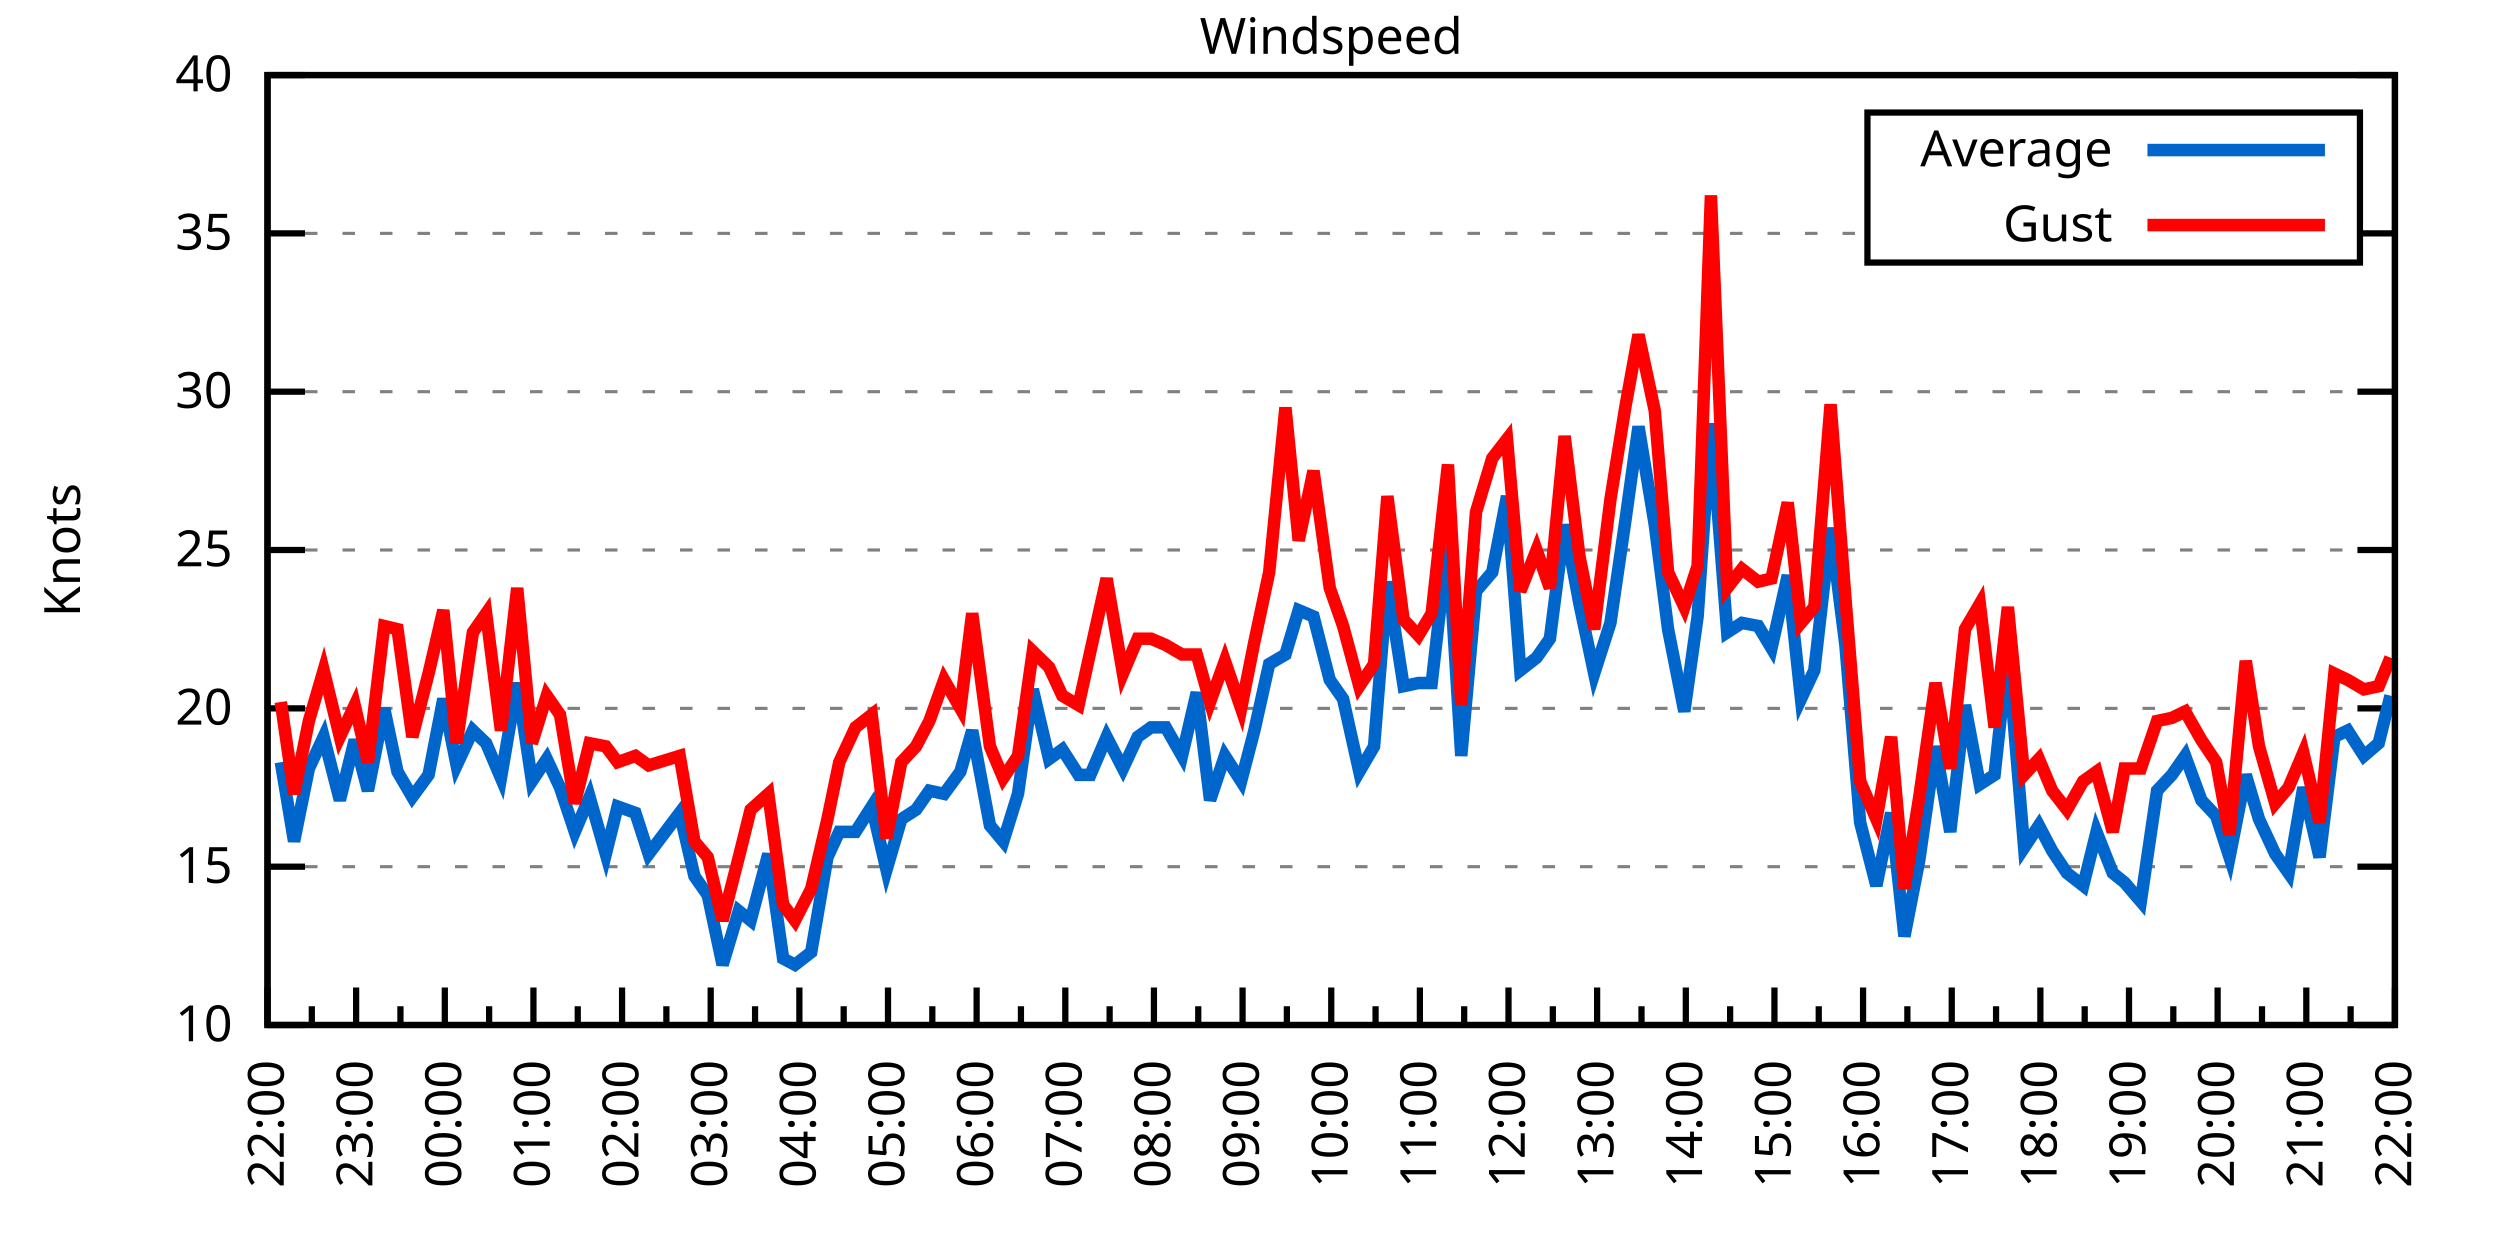
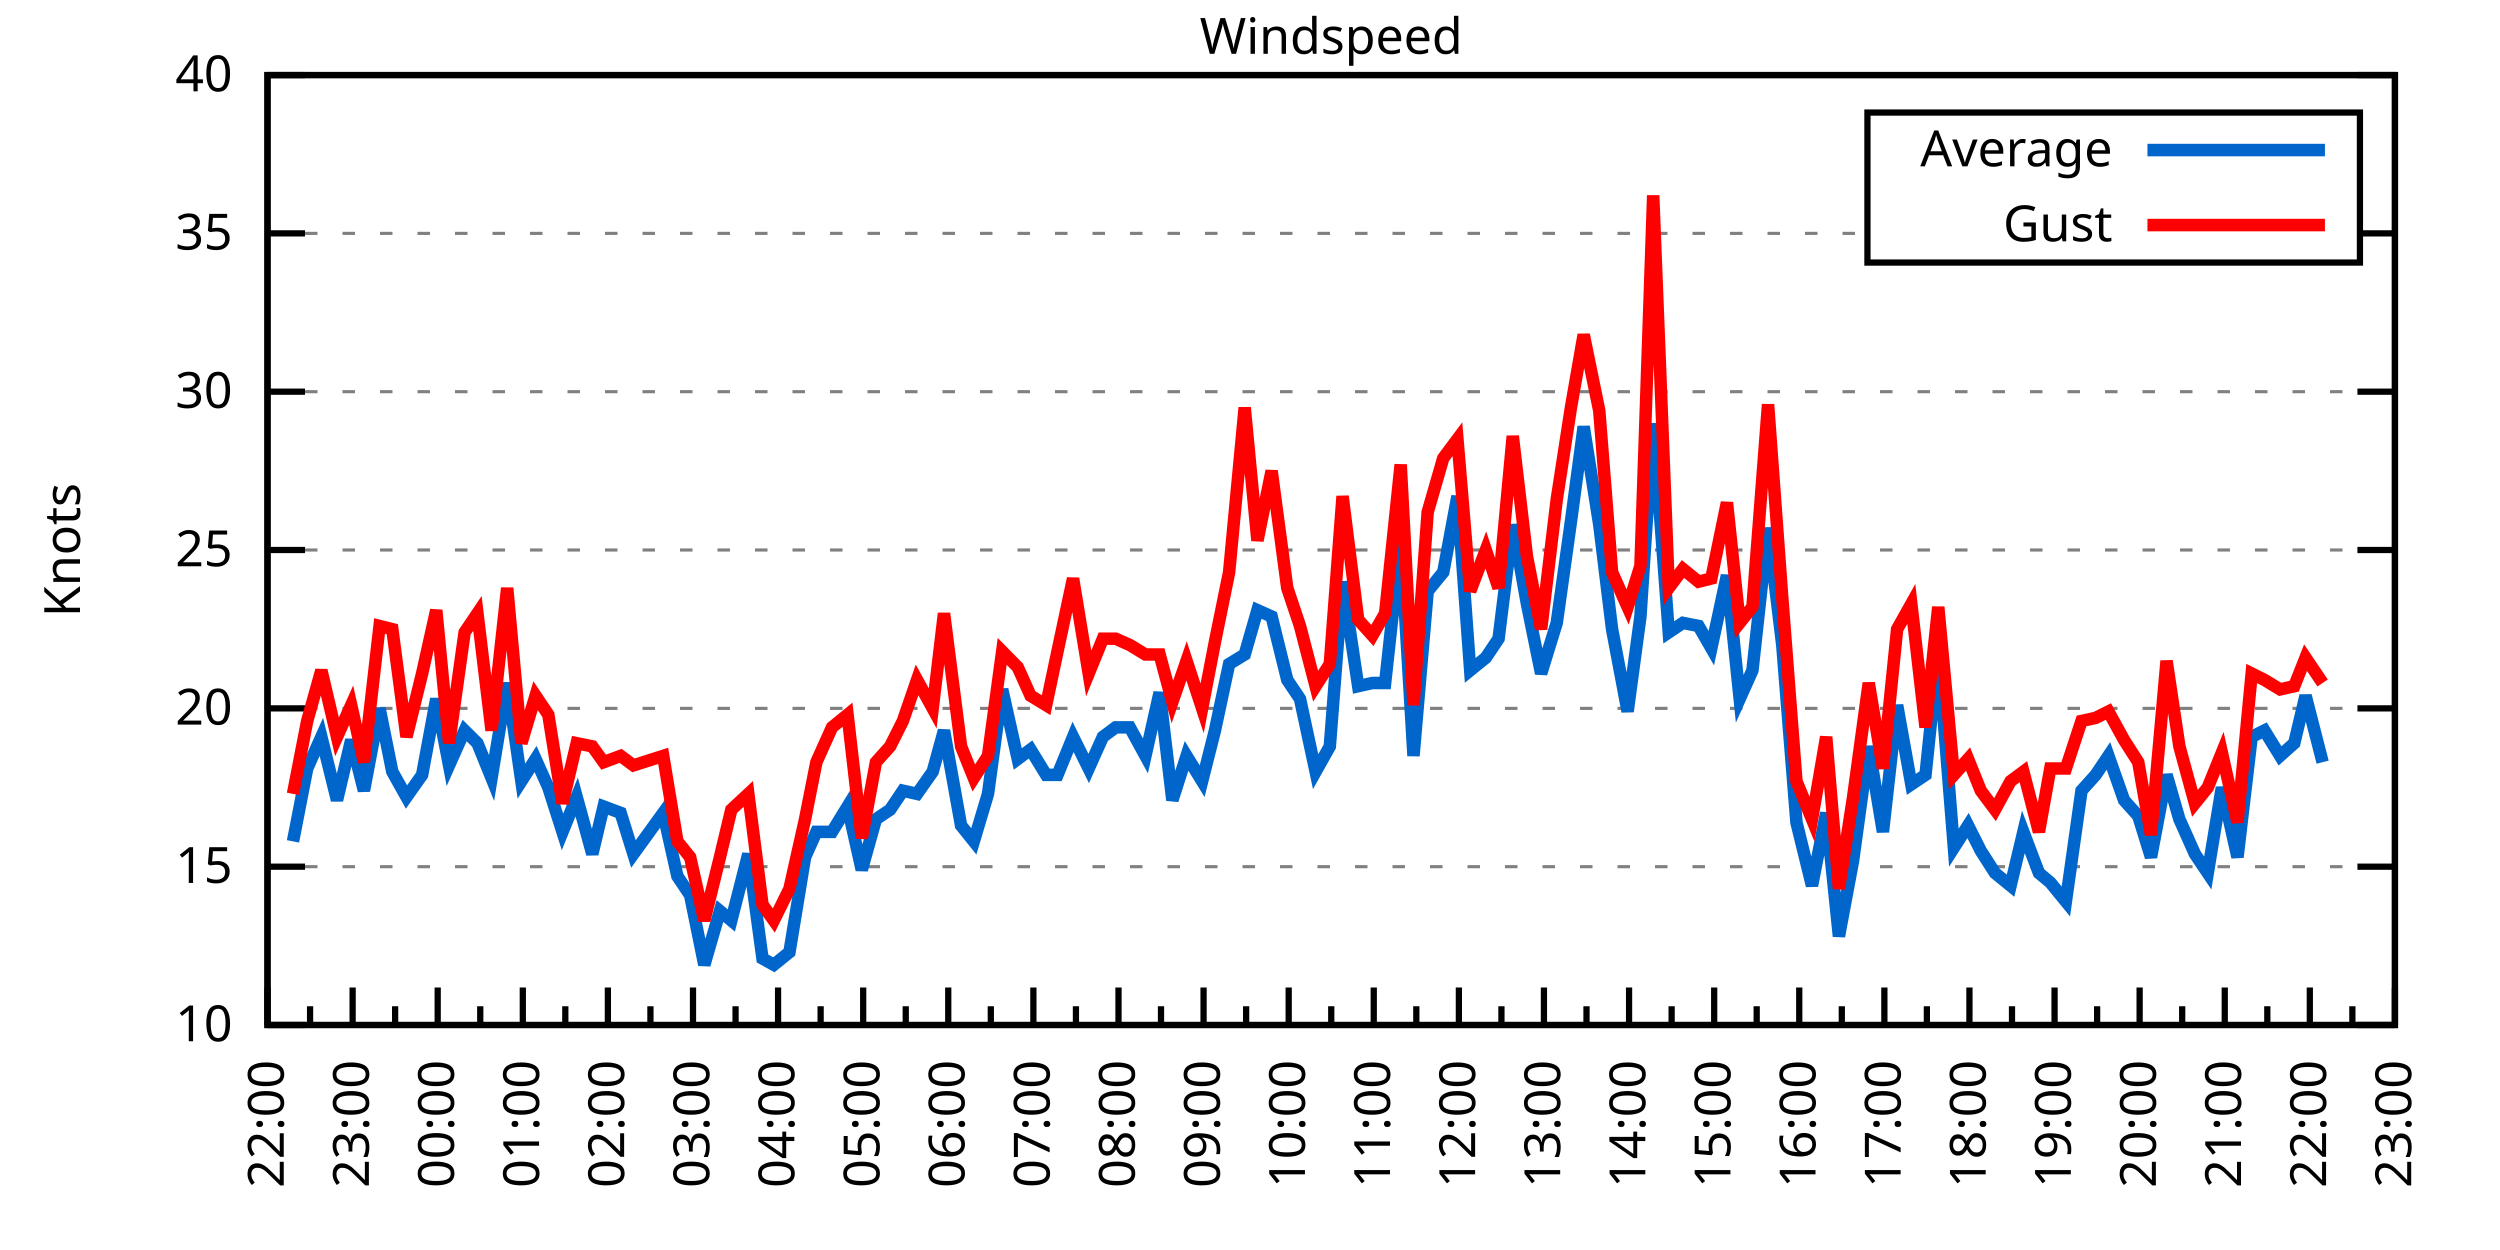
<svg xmlns="http://www.w3.org/2000/svg" xmlns:xlink="http://www.w3.org/1999/xlink" width="400" height="200" viewBox="0 0 400 200">
  <g id="gnuplot_canvas">
    <rect x="0" y="0" width="400" height="200" fill="none" />
    <defs>
      <circle id="gpDot" r="0.5" stroke-width="0.5" stroke="currentColor" />
      <path id="gpPt0" stroke-width="0.333" stroke="currentColor" d="M-1,0 h2 M0,-1 v2" />
      <path id="gpPt1" stroke-width="0.333" stroke="currentColor" d="M-1,-1 L1,1 M1,-1 L-1,1" />
      <path id="gpPt2" stroke-width="0.333" stroke="currentColor" d="M-1,0 L1,0 M0,-1 L0,1 M-1,-1 L1,1 M-1,1 L1,-1" />
      <rect id="gpPt3" stroke-width="0.333" stroke="currentColor" x="-1" y="-1" width="2" height="2" />
      <rect id="gpPt4" stroke-width="0.333" stroke="currentColor" fill="currentColor" x="-1" y="-1" width="2" height="2" />
      <circle id="gpPt5" stroke-width="0.333" stroke="currentColor" cx="0" cy="0" r="1" />
      <use xlink:href="#gpPt5" id="gpPt6" fill="currentColor" stroke="none" />
      <path id="gpPt7" stroke-width="0.333" stroke="currentColor" d="M0,-1.33 L-1.33,0.67 L1.33,0.67 z" />
      <use xlink:href="#gpPt7" id="gpPt8" fill="currentColor" stroke="none" />
      <use xlink:href="#gpPt7" id="gpPt9" stroke="currentColor" transform="rotate(180)" />
      <use xlink:href="#gpPt9" id="gpPt10" fill="currentColor" stroke="none" />
      <use xlink:href="#gpPt3" id="gpPt11" stroke="currentColor" transform="rotate(45)" />
      <use xlink:href="#gpPt11" id="gpPt12" fill="currentColor" stroke="none" />
      <path id="gpPt13" stroke-width="0.333" stroke="currentColor" d="M0,1.330 L1.265,0.411 L0.782,-1.067 L-0.782,-1.076 L-1.265,0.411 z" />
      <use xlink:href="#gpPt13" id="gpPt14" fill="currentColor" stroke="none" />
      <filter id="textbox" filterUnits="objectBoundingBox" x="0" y="0" height="1" width="1">
        <feFlood flood-color="white" flood-opacity="1" result="bgnd" />
        <feComposite in="SourceGraphic" in2="bgnd" operator="atop" />
      </filter>
      <filter id="greybox" filterUnits="objectBoundingBox" x="0" y="0" height="1" width="1">
        <feFlood flood-color="lightgrey" flood-opacity="1" result="grey" />
        <feComposite in="SourceGraphic" in2="grey" operator="atop" />
      </filter>
    </defs>
    <g fill="none" color="white" stroke="currentColor" stroke-width="1.00" stroke-linecap="butt" stroke-linejoin="miter">
</g>
    <g fill="none" color="black" stroke="currentColor" stroke-width="1.00" stroke-linecap="butt" stroke-linejoin="miter">
      <g stroke="none" shape-rendering="crispEdges">
        <polygon fill="rgb(255, 255, 255)" points="42.80,164.00 383.18,164.00 383.18,12.02 42.80,12.02 " />
      </g>
    </g>
    <g fill="none" color="black" stroke="currentColor" stroke-width="1.00" stroke-linecap="butt" stroke-linejoin="miter">
</g>
    <g fill="none" color="black" stroke="black" stroke-width="0.50" stroke-linecap="butt" stroke-linejoin="miter">
</g>
    <g fill="none" color="gray" stroke="currentColor" stroke-width="0.50" stroke-linecap="butt" stroke-linejoin="miter">
      <path stroke="gray" stroke-dasharray="2,4" class="gridline" d="M42.80,164.00 L383.19,164.00  " />
    </g>
    <g fill="none" color="gray" stroke="gray" stroke-width="1.00" stroke-linecap="butt" stroke-linejoin="miter">
</g>
    <g fill="none" color="black" stroke="currentColor" stroke-width="1.00" stroke-linecap="butt" stroke-linejoin="miter">
      <path stroke="black" d="M42.80,164.00 L48.80,164.00 M383.19,164.00 L377.19,164.00  " />
      <g transform="translate(37.20,166.60)" stroke="none" fill="black" font-family="Sans" font-size="8.00" text-anchor="end">
        <text>
          <tspan font-family="Sans"> 10</tspan>
        </text>
      </g>
    </g>
    <g fill="none" color="black" stroke="currentColor" stroke-width="1.00" stroke-linecap="butt" stroke-linejoin="miter">
</g>
    <g fill="none" color="black" stroke="black" stroke-width="0.50" stroke-linecap="butt" stroke-linejoin="miter">
</g>
    <g fill="none" color="gray" stroke="currentColor" stroke-width="0.50" stroke-linecap="butt" stroke-linejoin="miter">
      <path stroke="gray" stroke-dasharray="2,4" class="gridline" d="M42.80,138.67 L383.19,138.67  " />
    </g>
    <g fill="none" color="gray" stroke="gray" stroke-width="1.00" stroke-linecap="butt" stroke-linejoin="miter">
</g>
    <g fill="none" color="black" stroke="currentColor" stroke-width="1.00" stroke-linecap="butt" stroke-linejoin="miter">
      <path stroke="black" d="M42.80,138.67 L48.80,138.67 M383.19,138.67 L377.19,138.67  " />
      <g transform="translate(37.20,141.27)" stroke="none" fill="black" font-family="Sans" font-size="8.00" text-anchor="end">
        <text>
          <tspan font-family="Sans"> 15</tspan>
        </text>
      </g>
    </g>
    <g fill="none" color="black" stroke="currentColor" stroke-width="1.00" stroke-linecap="butt" stroke-linejoin="miter">
</g>
    <g fill="none" color="black" stroke="black" stroke-width="0.50" stroke-linecap="butt" stroke-linejoin="miter">
</g>
    <g fill="none" color="gray" stroke="currentColor" stroke-width="0.50" stroke-linecap="butt" stroke-linejoin="miter">
      <path stroke="gray" stroke-dasharray="2,4" class="gridline" d="M42.80,113.34 L383.19,113.34  " />
    </g>
    <g fill="none" color="gray" stroke="gray" stroke-width="1.00" stroke-linecap="butt" stroke-linejoin="miter">
</g>
    <g fill="none" color="black" stroke="currentColor" stroke-width="1.00" stroke-linecap="butt" stroke-linejoin="miter">
      <path stroke="black" d="M42.80,113.34 L48.80,113.34 M383.19,113.34 L377.19,113.34  " />
      <g transform="translate(37.20,115.94)" stroke="none" fill="black" font-family="Sans" font-size="8.00" text-anchor="end">
        <text>
          <tspan font-family="Sans"> 20</tspan>
        </text>
      </g>
    </g>
    <g fill="none" color="black" stroke="currentColor" stroke-width="1.00" stroke-linecap="butt" stroke-linejoin="miter">
</g>
    <g fill="none" color="black" stroke="black" stroke-width="0.50" stroke-linecap="butt" stroke-linejoin="miter">
</g>
    <g fill="none" color="gray" stroke="currentColor" stroke-width="0.50" stroke-linecap="butt" stroke-linejoin="miter">
      <path stroke="gray" stroke-dasharray="2,4" class="gridline" d="M42.80,88.00 L383.19,88.00  " />
    </g>
    <g fill="none" color="gray" stroke="gray" stroke-width="1.00" stroke-linecap="butt" stroke-linejoin="miter">
</g>
    <g fill="none" color="black" stroke="currentColor" stroke-width="1.00" stroke-linecap="butt" stroke-linejoin="miter">
      <path stroke="black" d="M42.80,88.00 L48.80,88.00 M383.19,88.00 L377.19,88.00  " />
      <g transform="translate(37.20,90.60)" stroke="none" fill="black" font-family="Sans" font-size="8.00" text-anchor="end">
        <text>
          <tspan font-family="Sans"> 25</tspan>
        </text>
      </g>
    </g>
    <g fill="none" color="black" stroke="currentColor" stroke-width="1.00" stroke-linecap="butt" stroke-linejoin="miter">
</g>
    <g fill="none" color="black" stroke="black" stroke-width="0.50" stroke-linecap="butt" stroke-linejoin="miter">
</g>
    <g fill="none" color="gray" stroke="currentColor" stroke-width="0.50" stroke-linecap="butt" stroke-linejoin="miter">
      <path stroke="gray" stroke-dasharray="2,4" class="gridline" d="M42.80,62.67 L383.19,62.67  " />
    </g>
    <g fill="none" color="gray" stroke="gray" stroke-width="1.00" stroke-linecap="butt" stroke-linejoin="miter">
</g>
    <g fill="none" color="black" stroke="currentColor" stroke-width="1.00" stroke-linecap="butt" stroke-linejoin="miter">
      <path stroke="black" d="M42.80,62.67 L48.80,62.67 M383.19,62.67 L377.19,62.67  " />
      <g transform="translate(37.20,65.27)" stroke="none" fill="black" font-family="Sans" font-size="8.00" text-anchor="end">
        <text>
          <tspan font-family="Sans"> 30</tspan>
        </text>
      </g>
    </g>
    <g fill="none" color="black" stroke="currentColor" stroke-width="1.00" stroke-linecap="butt" stroke-linejoin="miter">
</g>
    <g fill="none" color="black" stroke="black" stroke-width="0.50" stroke-linecap="butt" stroke-linejoin="miter">
</g>
    <g fill="none" color="gray" stroke="currentColor" stroke-width="0.50" stroke-linecap="butt" stroke-linejoin="miter">
      <path stroke="gray" stroke-dasharray="2,4" class="gridline" d="M42.80,37.34 L298.79,37.34 M377.59,37.34 L383.19,37.34  " />
    </g>
    <g fill="none" color="gray" stroke="gray" stroke-width="1.00" stroke-linecap="butt" stroke-linejoin="miter">
</g>
    <g fill="none" color="black" stroke="currentColor" stroke-width="1.00" stroke-linecap="butt" stroke-linejoin="miter">
      <path stroke="black" d="M42.80,37.34 L48.80,37.34 M383.19,37.34 L377.19,37.34  " />
      <g transform="translate(37.20,39.94)" stroke="none" fill="black" font-family="Sans" font-size="8.00" text-anchor="end">
        <text>
          <tspan font-family="Sans"> 35</tspan>
        </text>
      </g>
    </g>
    <g fill="none" color="black" stroke="currentColor" stroke-width="1.00" stroke-linecap="butt" stroke-linejoin="miter">
</g>
    <g fill="none" color="black" stroke="black" stroke-width="0.50" stroke-linecap="butt" stroke-linejoin="miter">
</g>
    <g fill="none" color="gray" stroke="currentColor" stroke-width="0.50" stroke-linecap="butt" stroke-linejoin="miter">
      <path stroke="gray" stroke-dasharray="2,4" class="gridline" d="M42.80,12.01 L383.19,12.01  " />
    </g>
    <g fill="none" color="gray" stroke="gray" stroke-width="1.00" stroke-linecap="butt" stroke-linejoin="miter">
</g>
    <g fill="none" color="black" stroke="currentColor" stroke-width="1.00" stroke-linecap="butt" stroke-linejoin="miter">
      <path stroke="black" d="M42.80,12.01 L48.80,12.01 M383.19,12.01 L377.19,12.01  " />
      <g transform="translate(37.20,14.61)" stroke="none" fill="black" font-family="Sans" font-size="8.00" text-anchor="end">
        <text>
          <tspan font-family="Sans"> 40</tspan>
        </text>
      </g>
    </g>
    <g fill="none" color="black" stroke="currentColor" stroke-width="1.00" stroke-linecap="butt" stroke-linejoin="miter">
      <path stroke="black" d="M42.80,164.00 L42.80,158.00  " />
      <g transform="translate(45.40,169.60) rotate(270)" stroke="none" fill="black" font-family="Sans" font-size="8.00" text-anchor="end">
        <text>
          <tspan font-family="Sans">22:00</tspan>
        </text>
      </g>
    </g>
    <g fill="none" color="black" stroke="currentColor" stroke-width="1.00" stroke-linecap="butt" stroke-linejoin="miter">
-       <path stroke="black" d="M49.89,164.00 L49.89,161.00 M56.98,164.00 L56.98,158.00  " />
-       <g transform="translate(59.58,169.60) rotate(270)" stroke="none" fill="black" font-family="Sans" font-size="8.00" text-anchor="end">
+       <path stroke="black" d="M49.61,164.00 L49.61,161.00 M56.42,164.00 L56.42,158.00  " />
+       <g transform="translate(59.02,169.60) rotate(270)" stroke="none" fill="black" font-family="Sans" font-size="8.00" text-anchor="end">
        <text>
          <tspan font-family="Sans">23:00</tspan>
        </text>
      </g>
    </g>
    <g fill="none" color="black" stroke="currentColor" stroke-width="1.00" stroke-linecap="butt" stroke-linejoin="miter">
-       <path stroke="black" d="M64.07,164.00 L64.07,161.00 M71.17,164.00 L71.17,158.00  " />
-       <g transform="translate(73.77,169.60) rotate(270)" stroke="none" fill="black" font-family="Sans" font-size="8.00" text-anchor="end">
+       <path stroke="black" d="M63.22,164.00 L63.22,161.00 M70.03,164.00 L70.03,158.00  " />
+       <g transform="translate(72.63,169.60) rotate(270)" stroke="none" fill="black" font-family="Sans" font-size="8.00" text-anchor="end">
        <text>
          <tspan font-family="Sans">00:00</tspan>
        </text>
      </g>
    </g>
    <g fill="none" color="black" stroke="currentColor" stroke-width="1.00" stroke-linecap="butt" stroke-linejoin="miter">
-       <path stroke="black" d="M78.26,164.00 L78.26,161.00 M85.35,164.00 L85.35,158.00  " />
-       <g transform="translate(87.95,169.60) rotate(270)" stroke="none" fill="black" font-family="Sans" font-size="8.00" text-anchor="end">
+       <path stroke="black" d="M76.84,164.00 L76.84,161.00 M83.65,164.00 L83.65,158.00  " />
+       <g transform="translate(86.25,169.60) rotate(270)" stroke="none" fill="black" font-family="Sans" font-size="8.00" text-anchor="end">
        <text>
          <tspan font-family="Sans">01:00</tspan>
        </text>
      </g>
    </g>
    <g fill="none" color="black" stroke="currentColor" stroke-width="1.00" stroke-linecap="butt" stroke-linejoin="miter">
-       <path stroke="black" d="M92.44,164.00 L92.44,161.00 M99.53,164.00 L99.53,158.00  " />
-       <g transform="translate(102.13,169.60) rotate(270)" stroke="none" fill="black" font-family="Sans" font-size="8.00" text-anchor="end">
+       <path stroke="black" d="M90.45,164.00 L90.45,161.00 M97.26,164.00 L97.26,158.00  " />
+       <g transform="translate(99.86,169.60) rotate(270)" stroke="none" fill="black" font-family="Sans" font-size="8.00" text-anchor="end">
        <text>
          <tspan font-family="Sans">02:00</tspan>
        </text>
      </g>
    </g>
    <g fill="none" color="black" stroke="currentColor" stroke-width="1.00" stroke-linecap="butt" stroke-linejoin="miter">
-       <path stroke="black" d="M106.62,164.00 L106.62,161.00 M113.71,164.00 L113.71,158.00  " />
-       <g transform="translate(116.31,169.60) rotate(270)" stroke="none" fill="black" font-family="Sans" font-size="8.00" text-anchor="end">
+       <path stroke="black" d="M104.07,164.00 L104.07,161.00 M110.88,164.00 L110.88,158.00  " />
+       <g transform="translate(113.48,169.60) rotate(270)" stroke="none" fill="black" font-family="Sans" font-size="8.00" text-anchor="end">
        <text>
          <tspan font-family="Sans">03:00</tspan>
        </text>
      </g>
    </g>
    <g fill="none" color="black" stroke="currentColor" stroke-width="1.00" stroke-linecap="butt" stroke-linejoin="miter">
-       <path stroke="black" d="M120.81,164.00 L120.81,161.00 M127.90,164.00 L127.90,158.00  " />
-       <g transform="translate(130.50,169.60) rotate(270)" stroke="none" fill="black" font-family="Sans" font-size="8.00" text-anchor="end">
+       <path stroke="black" d="M117.69,164.00 L117.69,161.00 M124.49,164.00 L124.49,158.00  " />
+       <g transform="translate(127.09,169.60) rotate(270)" stroke="none" fill="black" font-family="Sans" font-size="8.00" text-anchor="end">
        <text>
          <tspan font-family="Sans">04:00</tspan>
        </text>
      </g>
    </g>
    <g fill="none" color="black" stroke="currentColor" stroke-width="1.00" stroke-linecap="butt" stroke-linejoin="miter">
-       <path stroke="black" d="M134.99,164.00 L134.99,161.00 M142.08,164.00 L142.08,158.00  " />
-       <g transform="translate(144.68,169.60) rotate(270)" stroke="none" fill="black" font-family="Sans" font-size="8.00" text-anchor="end">
+       <path stroke="black" d="M131.30,164.00 L131.30,161.00 M138.11,164.00 L138.11,158.00  " />
+       <g transform="translate(140.71,169.60) rotate(270)" stroke="none" fill="black" font-family="Sans" font-size="8.00" text-anchor="end">
        <text>
          <tspan font-family="Sans">05:00</tspan>
        </text>
      </g>
    </g>
    <g fill="none" color="black" stroke="currentColor" stroke-width="1.00" stroke-linecap="butt" stroke-linejoin="miter">
-       <path stroke="black" d="M149.17,164.00 L149.17,161.00 M156.26,164.00 L156.26,158.00  " />
-       <g transform="translate(158.86,169.60) rotate(270)" stroke="none" fill="black" font-family="Sans" font-size="8.00" text-anchor="end">
+       <path stroke="black" d="M144.92,164.00 L144.92,161.00 M151.72,164.00 L151.72,158.00  " />
+       <g transform="translate(154.32,169.60) rotate(270)" stroke="none" fill="black" font-family="Sans" font-size="8.00" text-anchor="end">
        <text>
          <tspan font-family="Sans">06:00</tspan>
        </text>
      </g>
    </g>
    <g fill="none" color="black" stroke="currentColor" stroke-width="1.00" stroke-linecap="butt" stroke-linejoin="miter">
-       <path stroke="black" d="M163.35,164.00 L163.35,161.00 M170.45,164.00 L170.45,158.00  " />
-       <g transform="translate(173.05,169.60) rotate(270)" stroke="none" fill="black" font-family="Sans" font-size="8.00" text-anchor="end">
+       <path stroke="black" d="M158.53,164.00 L158.53,161.00 M165.34,164.00 L165.34,158.00  " />
+       <g transform="translate(167.94,169.60) rotate(270)" stroke="none" fill="black" font-family="Sans" font-size="8.00" text-anchor="end">
        <text>
          <tspan font-family="Sans">07:00</tspan>
        </text>
      </g>
    </g>
    <g fill="none" color="black" stroke="currentColor" stroke-width="1.00" stroke-linecap="butt" stroke-linejoin="miter">
-       <path stroke="black" d="M177.54,164.00 L177.54,161.00 M184.63,164.00 L184.63,158.00  " />
-       <g transform="translate(187.23,169.60) rotate(270)" stroke="none" fill="black" font-family="Sans" font-size="8.00" text-anchor="end">
+       <path stroke="black" d="M172.15,164.00 L172.15,161.00 M178.96,164.00 L178.96,158.00  " />
+       <g transform="translate(181.56,169.60) rotate(270)" stroke="none" fill="black" font-family="Sans" font-size="8.00" text-anchor="end">
        <text>
          <tspan font-family="Sans">08:00</tspan>
        </text>
      </g>
    </g>
    <g fill="none" color="black" stroke="currentColor" stroke-width="1.00" stroke-linecap="butt" stroke-linejoin="miter">
-       <path stroke="black" d="M191.72,164.00 L191.72,161.00 M198.81,164.00 L198.81,158.00  " />
-       <g transform="translate(201.41,169.60) rotate(270)" stroke="none" fill="black" font-family="Sans" font-size="8.00" text-anchor="end">
+       <path stroke="black" d="M185.76,164.00 L185.76,161.00 M192.57,164.00 L192.57,158.00  " />
+       <g transform="translate(195.17,169.60) rotate(270)" stroke="none" fill="black" font-family="Sans" font-size="8.00" text-anchor="end">
        <text>
          <tspan font-family="Sans">09:00</tspan>
        </text>
      </g>
    </g>
    <g fill="none" color="black" stroke="currentColor" stroke-width="1.00" stroke-linecap="butt" stroke-linejoin="miter">
-       <path stroke="black" d="M205.90,164.00 L205.90,161.00 M213.00,164.00 L213.00,158.00  " />
-       <g transform="translate(215.60,169.60) rotate(270)" stroke="none" fill="black" font-family="Sans" font-size="8.00" text-anchor="end">
+       <path stroke="black" d="M199.38,164.00 L199.38,161.00 M206.19,164.00 L206.19,158.00  " />
+       <g transform="translate(208.79,169.60) rotate(270)" stroke="none" fill="black" font-family="Sans" font-size="8.00" text-anchor="end">
        <text>
          <tspan font-family="Sans">10:00</tspan>
        </text>
      </g>
    </g>
    <g fill="none" color="black" stroke="currentColor" stroke-width="1.00" stroke-linecap="butt" stroke-linejoin="miter">
-       <path stroke="black" d="M220.09,164.00 L220.09,161.00 M227.18,164.00 L227.18,158.00  " />
-       <g transform="translate(229.78,169.60) rotate(270)" stroke="none" fill="black" font-family="Sans" font-size="8.00" text-anchor="end">
+       <path stroke="black" d="M213.00,164.00 L213.00,161.00 M219.80,164.00 L219.80,158.00  " />
+       <g transform="translate(222.40,169.60) rotate(270)" stroke="none" fill="black" font-family="Sans" font-size="8.00" text-anchor="end">
        <text>
          <tspan font-family="Sans">11:00</tspan>
        </text>
      </g>
    </g>
    <g fill="none" color="black" stroke="currentColor" stroke-width="1.00" stroke-linecap="butt" stroke-linejoin="miter">
-       <path stroke="black" d="M234.27,164.00 L234.27,161.00 M241.36,164.00 L241.36,158.00  " />
-       <g transform="translate(243.96,169.60) rotate(270)" stroke="none" fill="black" font-family="Sans" font-size="8.00" text-anchor="end">
+       <path stroke="black" d="M226.61,164.00 L226.61,161.00 M233.42,164.00 L233.42,158.00  " />
+       <g transform="translate(236.02,169.60) rotate(270)" stroke="none" fill="black" font-family="Sans" font-size="8.00" text-anchor="end">
        <text>
          <tspan font-family="Sans">12:00</tspan>
        </text>
      </g>
    </g>
    <g fill="none" color="black" stroke="currentColor" stroke-width="1.00" stroke-linecap="butt" stroke-linejoin="miter">
-       <path stroke="black" d="M248.45,164.00 L248.45,161.00 M255.54,164.00 L255.54,158.00  " />
-       <g transform="translate(258.14,169.60) rotate(270)" stroke="none" fill="black" font-family="Sans" font-size="8.00" text-anchor="end">
+       <path stroke="black" d="M240.23,164.00 L240.23,161.00 M247.03,164.00 L247.03,158.00  " />
+       <g transform="translate(249.63,169.60) rotate(270)" stroke="none" fill="black" font-family="Sans" font-size="8.00" text-anchor="end">
        <text>
          <tspan font-family="Sans">13:00</tspan>
        </text>
      </g>
    </g>
    <g fill="none" color="black" stroke="currentColor" stroke-width="1.00" stroke-linecap="butt" stroke-linejoin="miter">
-       <path stroke="black" d="M262.64,164.00 L262.64,161.00 M269.73,164.00 L269.73,158.00  " />
-       <g transform="translate(272.33,169.60) rotate(270)" stroke="none" fill="black" font-family="Sans" font-size="8.00" text-anchor="end">
+       <path stroke="black" d="M253.84,164.00 L253.84,161.00 M260.65,164.00 L260.65,158.00  " />
+       <g transform="translate(263.25,169.60) rotate(270)" stroke="none" fill="black" font-family="Sans" font-size="8.00" text-anchor="end">
        <text>
          <tspan font-family="Sans">14:00</tspan>
        </text>
      </g>
    </g>
    <g fill="none" color="black" stroke="currentColor" stroke-width="1.00" stroke-linecap="butt" stroke-linejoin="miter">
-       <path stroke="black" d="M276.82,164.00 L276.82,161.00 M283.91,164.00 L283.91,158.00  " />
-       <g transform="translate(286.51,169.60) rotate(270)" stroke="none" fill="black" font-family="Sans" font-size="8.00" text-anchor="end">
+       <path stroke="black" d="M267.46,164.00 L267.46,161.00 M274.27,164.00 L274.27,158.00  " />
+       <g transform="translate(276.87,169.60) rotate(270)" stroke="none" fill="black" font-family="Sans" font-size="8.00" text-anchor="end">
        <text>
          <tspan font-family="Sans">15:00</tspan>
        </text>
      </g>
    </g>
    <g fill="none" color="black" stroke="currentColor" stroke-width="1.00" stroke-linecap="butt" stroke-linejoin="miter">
-       <path stroke="black" d="M291.00,164.00 L291.00,161.00 M298.09,164.00 L298.09,158.00  " />
-       <g transform="translate(300.69,169.60) rotate(270)" stroke="none" fill="black" font-family="Sans" font-size="8.00" text-anchor="end">
+       <path stroke="black" d="M281.07,164.00 L281.07,161.00 M287.88,164.00 L287.88,158.00  " />
+       <g transform="translate(290.48,169.60) rotate(270)" stroke="none" fill="black" font-family="Sans" font-size="8.00" text-anchor="end">
        <text>
          <tspan font-family="Sans">16:00</tspan>
        </text>
      </g>
    </g>
    <g fill="none" color="black" stroke="currentColor" stroke-width="1.00" stroke-linecap="butt" stroke-linejoin="miter">
-       <path stroke="black" d="M305.18,164.00 L305.18,161.00 M312.28,164.00 L312.28,158.00  " />
-       <g transform="translate(314.88,169.60) rotate(270)" stroke="none" fill="black" font-family="Sans" font-size="8.00" text-anchor="end">
+       <path stroke="black" d="M294.69,164.00 L294.69,161.00 M301.50,164.00 L301.50,158.00  " />
+       <g transform="translate(304.10,169.60) rotate(270)" stroke="none" fill="black" font-family="Sans" font-size="8.00" text-anchor="end">
        <text>
          <tspan font-family="Sans">17:00</tspan>
        </text>
      </g>
    </g>
    <g fill="none" color="black" stroke="currentColor" stroke-width="1.00" stroke-linecap="butt" stroke-linejoin="miter">
-       <path stroke="black" d="M319.37,164.00 L319.37,161.00 M326.46,164.00 L326.46,158.00  " />
-       <g transform="translate(329.06,169.60) rotate(270)" stroke="none" fill="black" font-family="Sans" font-size="8.00" text-anchor="end">
+       <path stroke="black" d="M308.30,164.00 L308.30,161.00 M315.11,164.00 L315.11,158.00  " />
+       <g transform="translate(317.71,169.60) rotate(270)" stroke="none" fill="black" font-family="Sans" font-size="8.00" text-anchor="end">
        <text>
          <tspan font-family="Sans">18:00</tspan>
        </text>
      </g>
    </g>
    <g fill="none" color="black" stroke="currentColor" stroke-width="1.00" stroke-linecap="butt" stroke-linejoin="miter">
-       <path stroke="black" d="M333.55,164.00 L333.55,161.00 M340.64,164.00 L340.64,158.00  " />
-       <g transform="translate(343.24,169.60) rotate(270)" stroke="none" fill="black" font-family="Sans" font-size="8.00" text-anchor="end">
+       <path stroke="black" d="M321.92,164.00 L321.92,161.00 M328.73,164.00 L328.73,158.00  " />
+       <g transform="translate(331.33,169.60) rotate(270)" stroke="none" fill="black" font-family="Sans" font-size="8.00" text-anchor="end">
        <text>
          <tspan font-family="Sans">19:00</tspan>
        </text>
      </g>
    </g>
    <g fill="none" color="black" stroke="currentColor" stroke-width="1.00" stroke-linecap="butt" stroke-linejoin="miter">
-       <path stroke="black" d="M347.73,164.00 L347.73,161.00 M354.82,164.00 L354.82,158.00  " />
-       <g transform="translate(357.42,169.60) rotate(270)" stroke="none" fill="black" font-family="Sans" font-size="8.00" text-anchor="end">
+       <path stroke="black" d="M335.54,164.00 L335.54,161.00 M342.34,164.00 L342.34,158.00  " />
+       <g transform="translate(344.94,169.60) rotate(270)" stroke="none" fill="black" font-family="Sans" font-size="8.00" text-anchor="end">
        <text>
          <tspan font-family="Sans">20:00</tspan>
        </text>
      </g>
    </g>
    <g fill="none" color="black" stroke="currentColor" stroke-width="1.00" stroke-linecap="butt" stroke-linejoin="miter">
-       <path stroke="black" d="M361.92,164.00 L361.92,161.00 M369.01,164.00 L369.01,158.00  " />
-       <g transform="translate(371.61,169.60) rotate(270)" stroke="none" fill="black" font-family="Sans" font-size="8.00" text-anchor="end">
+       <path stroke="black" d="M349.15,164.00 L349.15,161.00 M355.96,164.00 L355.96,158.00  " />
+       <g transform="translate(358.56,169.60) rotate(270)" stroke="none" fill="black" font-family="Sans" font-size="8.00" text-anchor="end">
        <text>
          <tspan font-family="Sans">21:00</tspan>
        </text>
      </g>
    </g>
    <g fill="none" color="black" stroke="currentColor" stroke-width="1.00" stroke-linecap="butt" stroke-linejoin="miter">
-       <path stroke="black" d="M376.10,164.00 L376.10,161.00 M383.19,164.00 L383.19,158.00  " />
+       <path stroke="black" d="M362.77,164.00 L362.77,161.00 M369.57,164.00 L369.57,158.00  " />
+       <g transform="translate(372.17,169.60) rotate(270)" stroke="none" fill="black" font-family="Sans" font-size="8.00" text-anchor="end">
+         <text>
+           <tspan font-family="Sans">22:00</tspan>
+         </text>
+       </g>
+     </g>
+     <g fill="none" color="black" stroke="currentColor" stroke-width="1.00" stroke-linecap="butt" stroke-linejoin="miter">
+       <path stroke="black" d="M376.38,164.00 L376.38,161.00 M383.19,164.00 L383.19,158.00  " />
      <g transform="translate(385.79,169.60) rotate(270)" stroke="none" fill="black" font-family="Sans" font-size="8.00" text-anchor="end">
        <text>
-           <tspan font-family="Sans">22:00</tspan>
+           <tspan font-family="Sans">23:00</tspan>
        </text>
      </g>
    </g>
    <g fill="none" color="black" stroke="currentColor" stroke-width="1.00" stroke-linecap="butt" stroke-linejoin="miter">
</g>
    <g fill="none" color="black" stroke="currentColor" stroke-width="1.00" stroke-linecap="butt" stroke-linejoin="miter">
      <path stroke="black" d="M42.80,12.01 L42.80,164.00 L383.19,164.00 L383.19,12.01 L42.80,12.01 Z  " />
    </g>
    <g fill="none" color="black" stroke="currentColor" stroke-width="1.00" stroke-linecap="butt" stroke-linejoin="miter">
      <g transform="translate(12.80,88.01) rotate(270)" stroke="none" fill="black" font-family="Sans" font-size="8.00" text-anchor="middle">
        <text>
          <tspan font-family="Sans">Knots</tspan>
        </text>
      </g>
    </g>
    <g fill="none" color="black" stroke="currentColor" stroke-width="1.00" stroke-linecap="butt" stroke-linejoin="miter">
</g>
    <g fill="none" color="black" stroke="currentColor" stroke-width="1.00" stroke-linecap="butt" stroke-linejoin="miter">
      <path stroke="black" d="M298.79,42.01 L298.79,18.01 L377.59,18.01 L377.59,42.01 L298.79,42.01 Z  " />
    </g>
    <g id="Windspeed_plot_1">
      <g fill="none" color="white" stroke="black" stroke-width="2.00" stroke-linecap="butt" stroke-linejoin="miter">
</g>
      <g fill="none" color="black" stroke="currentColor" stroke-width="2.00" stroke-linecap="butt" stroke-linejoin="miter">
        <g transform="translate(337.99,26.61)" stroke="none" fill="black" font-family="Sans" font-size="8.00" text-anchor="end">
          <text>
            <tspan font-family="Sans">Average</tspan>
          </text>
        </g>
      </g>
      <g fill="none" color="black" stroke="currentColor" stroke-width="2.00" stroke-linecap="butt" stroke-linejoin="miter">
-         <path stroke="rgb(  0, 102, 204)" d="M343.59,24.01 L371.99,24.01 M44.93,121.95 L47.05,134.62 L49.42,122.96 L51.78,117.90 L54.38,128.03 L56.75,118.40   L58.87,126.51 L61.47,113.34 L63.60,123.47 L65.97,127.52 L68.57,123.98 L70.93,111.82 L73.06,122.46 L75.66,116.88   L77.78,118.91 L80.15,124.48 L82.75,109.28 L85.11,124.99 L87.48,121.44 L89.60,126.00 L91.97,133.10 L94.33,127.52   L96.93,136.64 L98.82,129.04 L101.66,130.06 L103.79,136.64 L108.75,130.06 L111.11,140.19 L113.24,143.23 L115.61,154.37   L118.21,145.76 L120.10,147.28 L122.93,136.64 L125.30,153.36 L127.19,154.37 L129.79,152.35 L132.39,137.15 L134.28,133.10   L136.88,133.10 L139.48,129.04 L141.84,139.17 L144.21,131.07 L146.57,129.55 L148.70,126.51 L151.06,127.02 L153.66,123.47   L155.55,116.88 L158.39,132.08 L160.52,134.62 L162.88,127.02 L165.25,110.30 L167.85,121.44 L169.97,119.92 L172.57,123.98   L174.46,123.98 L177.06,117.90 L179.67,122.96 L182.03,117.90 L184.16,116.38 L186.52,116.38 L189.12,120.94 L191.48,110.80   L193.61,128.03 L195.98,120.94 L198.58,124.99 L200.70,116.88 L203.07,106.24 L205.67,104.72 L207.79,97.63 L210.16,98.64   L212.76,108.78 L214.89,111.82 L217.49,123.47 L219.85,119.42 L221.98,93.07 L224.58,109.79 L226.94,109.28 L229.07,109.28   L231.67,86.49 L233.80,120.94 L236.16,94.59 L238.76,91.55 L241.12,79.39 L243.25,107.26 L245.85,105.23 L247.98,102.19   L250.34,83.95 L252.71,96.62 L255.07,107.76 L257.67,99.66 L260.04,83.45 L262.16,68.25 L264.76,83.95 L266.89,100.67   L269.49,113.84 L271.62,98.64 L273.75,67.74 L276.35,101.18 L278.71,99.66 L281.31,100.16 L283.44,103.71 L286.04,92.06   L288.16,111.82 L290.29,107.26 L292.89,84.46 L295.26,103.20 L297.62,131.58 L300.22,141.71 L302.58,130.06 L304.71,149.81   L307.08,137.66 L309.68,119.42 L312.04,133.10 L314.40,112.83 L316.77,125.50 L319.13,123.98 L321.26,104.22 L323.86,135.63   L326.22,132.08 L328.35,136.14 L330.71,139.68 L333.31,141.71 L335.44,133.10 L338.04,139.68 L339.93,141.20 L342.53,144.24   L345.13,126.51 L347.50,123.98 L349.62,120.94 L352.22,128.03 L354.59,130.56 L356.72,137.15 L359.32,123.98 L361.44,131.07   L364.04,136.64 L366.17,139.68 L368.53,126.00 L371.13,137.15 L373.50,117.90 L375.63,116.88 L378.23,120.94 L380.59,118.91   L382.48,111.31  " />
+         <path stroke="rgb(  0, 102, 204)" d="M343.59,24.01 L371.99,24.01 M46.88,134.62 L49.15,122.96 L51.42,117.90 L53.92,128.03 L56.19,118.40 L58.23,126.51   L60.73,113.34 L62.77,123.47 L65.04,127.52 L67.54,123.98 L69.80,111.82 L71.85,122.46 L74.34,116.88 L76.39,118.91   L78.65,124.48 L81.15,109.28 L83.42,124.99 L85.69,121.44 L87.73,126.00 L90.00,133.10 L92.27,127.52 L94.77,136.64   L96.58,129.04 L99.30,130.06 L101.35,136.64 L106.11,130.06 L108.38,140.19 L110.42,143.23 L112.69,154.37 L115.19,145.76   L117.01,147.28 L119.73,136.64 L122.00,153.36 L123.81,154.37 L126.31,152.35 L128.81,137.15 L130.62,133.10 L133.12,133.10   L135.61,129.04 L137.88,139.17 L140.15,131.07 L142.42,129.55 L144.46,126.51 L146.73,127.02 L149.23,123.47 L151.04,116.88   L153.77,132.08 L155.81,134.62 L158.08,127.02 L160.35,110.30 L162.84,121.44 L164.89,119.92 L167.38,123.98 L169.20,123.98   L171.69,117.90 L174.19,122.96 L176.46,117.90 L178.50,116.38 L180.77,116.38 L183.27,120.94 L185.54,110.80 L187.58,128.03   L189.85,120.94 L192.34,124.99 L194.39,116.88 L196.66,106.24 L199.15,104.72 L201.19,97.63 L203.46,98.64 L205.96,108.78   L208.00,111.82 L210.50,123.47 L212.77,119.42 L214.81,93.07 L217.31,109.79 L219.58,109.28 L221.62,109.28 L224.11,86.49   L226.16,120.94 L228.43,94.59 L230.92,91.55 L233.19,79.39 L235.23,107.26 L237.73,105.23 L239.77,102.19 L242.04,83.95   L244.31,96.62 L246.58,107.76 L249.08,99.66 L251.35,83.45 L253.39,68.25 L255.88,83.95 L257.93,100.67 L260.42,113.84   L262.47,98.64 L264.51,67.74 L267.00,101.18 L269.27,99.66 L271.77,100.16 L273.81,103.71 L276.31,92.06 L278.35,111.82   L280.39,107.26 L282.89,84.46 L285.16,103.20 L287.43,131.58 L289.92,141.71 L292.19,130.06 L294.23,149.81 L296.50,137.66   L299.00,119.42 L301.27,133.10 L303.54,112.83 L305.81,125.50 L308.08,123.98 L310.12,104.22 L312.62,135.63 L314.89,132.08   L316.93,136.14 L319.20,139.68 L321.69,141.71 L323.74,133.10 L326.23,139.68 L328.05,141.20 L330.54,144.24 L333.04,126.51   L335.31,123.98 L337.35,120.94 L339.85,128.03 L342.12,130.56 L344.16,137.15 L346.65,123.98 L348.70,131.07 L351.19,136.64   L353.24,139.68 L355.50,126.00 L358.00,137.15 L360.27,117.90 L362.31,116.88 L364.81,120.94 L367.08,118.91 L368.89,111.31   L371.62,121.95  " />
      </g>
    </g>
    <g id="Windspeed_plot_2">
      <g fill="none" color="black" stroke="currentColor" stroke-width="2.00" stroke-linecap="butt" stroke-linejoin="miter">
        <g transform="translate(337.99,38.61)" stroke="none" fill="black" font-family="Sans" font-size="8.00" text-anchor="end">
          <text>
            <tspan font-family="Sans">Gust</tspan>
          </text>
        </g>
      </g>
      <g fill="none" color="black" stroke="currentColor" stroke-width="2.00" stroke-linecap="butt" stroke-linejoin="miter">
-         <path stroke="rgb(255,   0,   0)" d="M343.59,36.01 L371.99,36.01 M44.93,112.32 L47.05,127.02 L49.42,115.36 L51.78,107.26 L54.38,117.90 L56.75,112.83   L58.87,121.95 L61.47,100.16 L63.60,100.67 L65.97,117.90 L68.57,107.76 L70.93,97.63 L73.06,118.91 L75.66,101.18   L77.78,98.14 L80.15,116.88 L82.75,94.08 L85.11,118.91 L87.48,111.31 L89.60,114.35 L91.97,128.54 L94.33,118.91   L96.93,119.42 L98.82,121.95 L101.66,120.94 L103.79,122.46 L108.75,120.94 L111.11,134.62 L113.24,137.15 L115.61,147.28   L118.21,137.15 L120.10,129.55 L122.93,127.02 L125.30,144.75 L127.19,147.28 L129.79,142.21 L132.39,131.07 L134.28,121.95   L136.88,116.38 L139.48,114.35 L141.84,134.11 L144.21,121.95 L146.57,119.42 L148.70,115.36 L151.06,108.78 L153.66,113.34   L155.55,98.14 L158.39,119.42 L160.52,124.48 L162.88,120.94 L165.25,104.22 L167.85,106.75 L169.97,111.31 L172.57,112.83   L174.46,104.22 L177.06,92.56 L179.67,107.76 L182.03,102.19 L184.16,102.19 L186.52,103.20 L189.12,104.72 L191.48,104.72   L193.61,112.32 L195.98,105.74 L198.58,113.34 L200.70,102.70 L203.07,91.55 L205.67,65.21 L207.79,86.49 L210.16,75.34   L212.76,94.08 L214.89,100.16 L217.49,109.79 L219.85,106.24 L221.98,79.39 L224.58,99.15 L226.94,101.68 L229.07,98.14   L231.67,74.33 L233.80,112.83 L236.16,81.93 L238.76,73.31 L241.12,70.27 L243.25,94.59 L245.85,88.00 L247.98,94.08   L250.34,69.77 L252.71,89.02 L255.07,100.67 L257.67,79.90 L260.04,65.21 L262.16,53.55 L264.76,65.71 L266.89,91.55   L269.49,97.12 L271.62,90.54 L273.75,31.26 L276.35,94.08 L278.71,91.04 L281.31,93.07 L283.44,92.56 L286.04,80.41   L288.16,99.66 L290.29,97.12 L292.89,64.70 L295.26,95.60 L297.62,124.99 L300.22,131.07 L302.58,117.90 L304.71,142.21   L307.08,127.52 L309.68,109.28 L312.04,122.96 L314.40,100.67 L316.77,96.62 L319.13,116.38 L321.26,97.12 L323.86,123.98   L326.22,121.44 L328.35,126.51 L330.71,129.55 L333.31,124.99 L335.44,123.47 L338.04,133.10 L339.93,122.96 L342.53,122.96   L345.13,115.36 L347.50,114.86 L349.62,113.84 L352.22,118.40 L354.59,121.95 L356.72,133.60 L359.32,105.74 L361.44,119.42   L364.04,128.54 L366.17,126.00 L368.53,120.43 L371.13,131.58 L373.50,107.76 L375.63,108.78 L378.23,110.30 L380.59,109.79   L382.48,105.23  " />
+         <path stroke="rgb(255,   0,   0)" d="M343.59,36.01 L371.99,36.01 M46.88,127.02 L49.15,115.36 L51.42,107.26 L53.92,117.90 L56.19,112.83 L58.23,121.95   L60.73,100.16 L62.77,100.67 L65.04,117.90 L67.54,107.76 L69.80,97.63 L71.85,118.91 L74.34,101.18 L76.39,98.14   L78.65,116.88 L81.15,94.08 L83.42,118.91 L85.69,111.31 L87.73,114.35 L90.00,128.54 L92.27,118.91 L94.77,119.42   L96.58,121.95 L99.30,120.94 L101.35,122.46 L106.11,120.94 L108.38,134.62 L110.42,137.15 L112.69,147.28 L115.19,137.15   L117.01,129.55 L119.73,127.02 L122.00,144.75 L123.81,147.28 L126.31,142.21 L128.81,131.07 L130.62,121.95 L133.12,116.38   L135.61,114.35 L137.88,134.11 L140.15,121.95 L142.42,119.42 L144.46,115.36 L146.73,108.78 L149.23,113.34 L151.04,98.14   L153.77,119.42 L155.81,124.48 L158.08,120.94 L160.35,104.22 L162.84,106.75 L164.89,111.31 L167.38,112.83 L169.20,104.22   L171.69,92.56 L174.19,107.76 L176.46,102.19 L178.50,102.19 L180.77,103.20 L183.27,104.72 L185.54,104.72 L187.58,112.32   L189.85,105.74 L192.34,113.34 L194.39,102.70 L196.66,91.55 L199.15,65.21 L201.19,86.49 L203.46,75.34 L205.96,94.08   L208.00,100.16 L210.50,109.79 L212.77,106.24 L214.81,79.39 L217.31,99.15 L219.58,101.68 L221.62,98.14 L224.11,74.33   L226.16,112.83 L228.43,81.93 L230.92,73.31 L233.19,70.27 L235.23,94.59 L237.73,88.00 L239.77,94.08 L242.04,69.77   L244.31,89.02 L246.58,100.67 L249.08,79.90 L251.35,65.21 L253.39,53.55 L255.88,65.71 L257.93,91.55 L260.42,97.12   L262.47,90.54 L264.51,31.26 L267.00,94.08 L269.27,91.04 L271.77,93.07 L273.81,92.56 L276.31,80.41 L278.35,99.66   L280.39,97.12 L282.89,64.70 L285.16,95.60 L287.43,124.99 L289.92,131.07 L292.19,117.90 L294.23,142.21 L296.50,127.52   L299.00,109.28 L301.27,122.96 L303.54,100.67 L305.81,96.62 L308.08,116.38 L310.12,97.12 L312.62,123.98 L314.89,121.44   L316.93,126.51 L319.20,129.55 L321.69,124.99 L323.74,123.47 L326.23,133.10 L328.05,122.96 L330.54,122.96 L333.04,115.36   L335.31,114.86 L337.35,113.84 L339.85,118.40 L342.12,121.95 L344.16,133.60 L346.65,105.74 L348.70,119.42 L351.19,128.54   L353.24,126.00 L355.50,120.43 L358.00,131.58 L360.27,107.76 L362.31,108.78 L364.81,110.30 L367.08,109.79 L368.89,105.23   L371.62,109.28  " />
      </g>
    </g>
    <g fill="none" color="black" stroke="currentColor" stroke-width="2.00" stroke-linecap="butt" stroke-linejoin="miter">
</g>
    <g fill="none" color="black" stroke="black" stroke-width="1.00" stroke-linecap="butt" stroke-linejoin="miter">
</g>
    <g fill="none" color="black" stroke="currentColor" stroke-width="1.00" stroke-linecap="butt" stroke-linejoin="miter">
      <path stroke="black" d="M42.80,12.01 L42.80,164.00 L383.19,164.00 L383.19,12.01 L42.80,12.01 Z  " />
    </g>
    <g fill="none" color="black" stroke="currentColor" stroke-width="1.00" stroke-linecap="butt" stroke-linejoin="miter">
      <g transform="translate(212.99,8.61)" stroke="none" fill="black" font-family="Sans" font-size="8.00" text-anchor="middle">
        <text>
          <tspan font-family="Sans">Windspeed</tspan>
        </text>
      </g>
    </g>
    <g fill="none" color="black" stroke="currentColor" stroke-width="1.00" stroke-linecap="butt" stroke-linejoin="miter">
</g>
  </g>
</svg>
